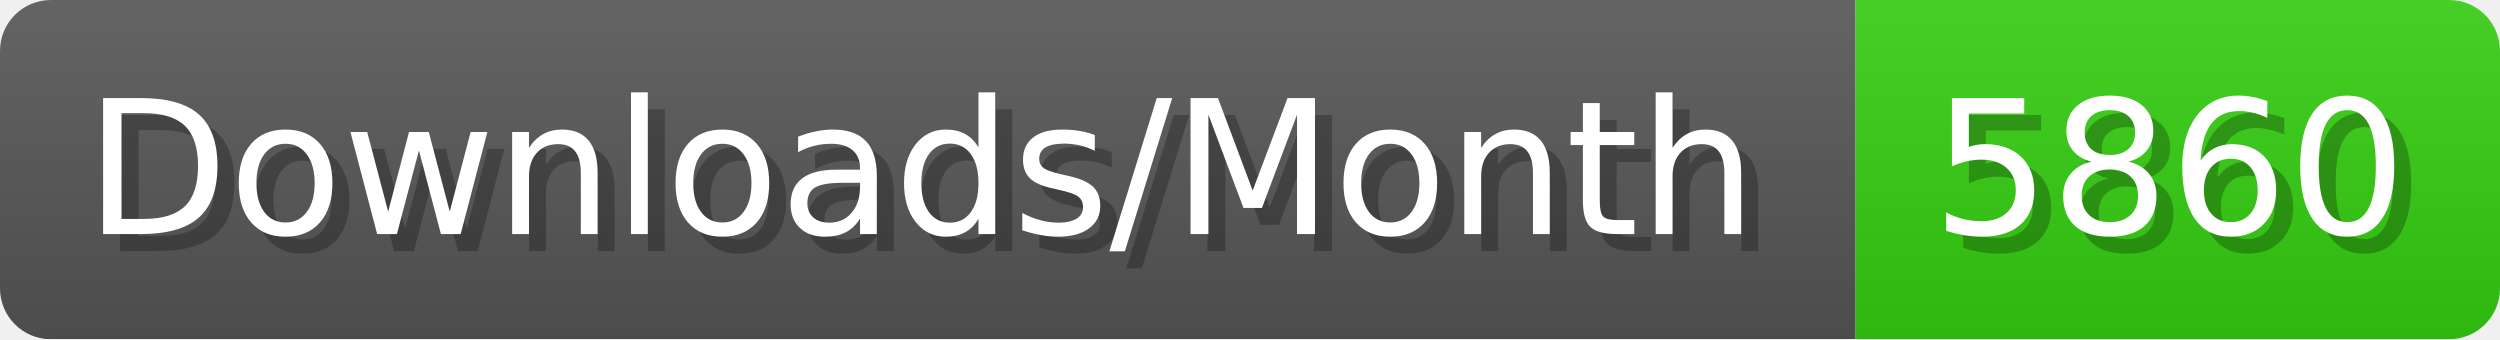
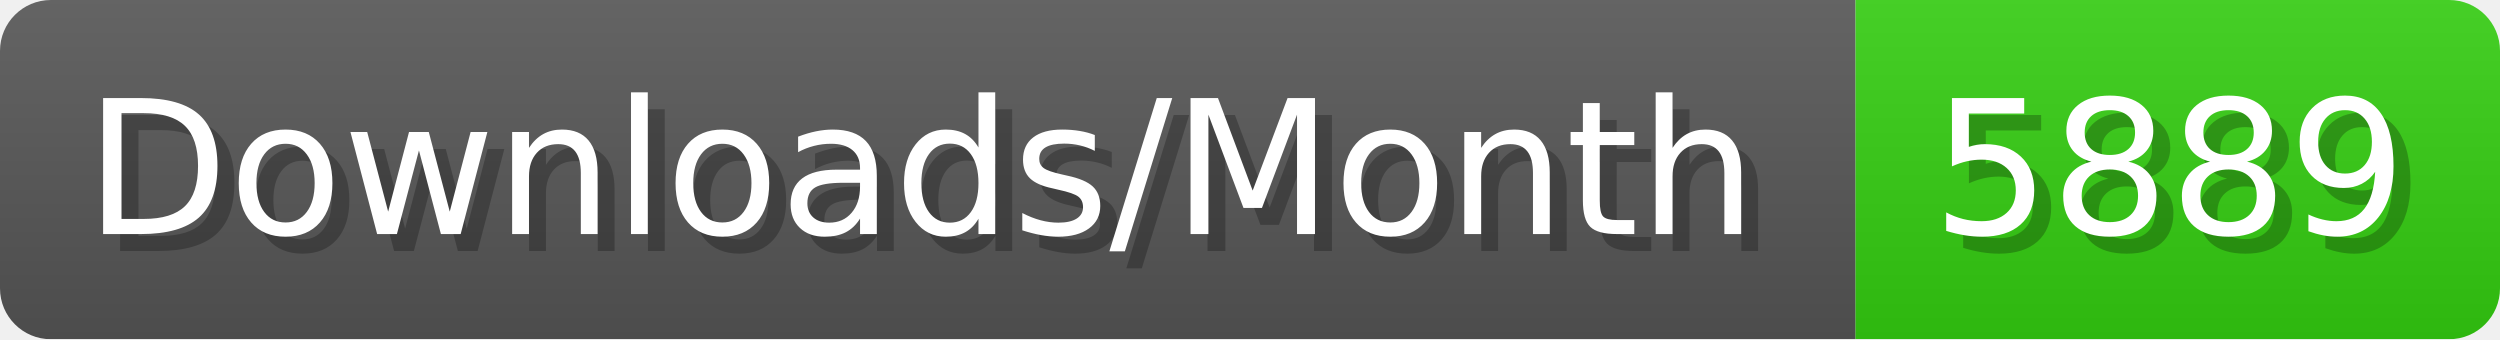
- <svg xmlns="http://www.w3.org/2000/svg" width="147.4" height="20" viewBox="0 0 1474 200" role="img" aria-label="Downloads/Month: 5860">
+ <svg xmlns="http://www.w3.org/2000/svg" width="147.4" height="20" viewBox="0 0 1474 200" role="img" aria-label="Downloads/Month: 5889">
  <linearGradient id="YlXUI" x2="0" y2="100%">
    <stop offset="0" stop-opacity=".1" stop-color="#EEE" />
    <stop offset="1" stop-opacity=".1" />
  </linearGradient>
  <mask id="JHhop">
    <rect width="1474" height="200" rx="30" fill="#FFF" />
  </mask>
  <g mask="url(#JHhop)">
    <rect width="1094" height="200" fill="#555" />
    <rect width="380" height="200" fill="#3C1" x="1094" />
    <rect width="1474" height="200" fill="url(#YlXUI)" />
  </g>
  <g aria-hidden="true" fill="#fff" text-anchor="start" font-family="Verdana,DejaVu Sans,sans-serif" font-size="110">
    <text x="60" y="148" textLength="994" fill="#000" opacity="0.25">Downloads/Month</text>
    <text x="50" y="138" textLength="994">Downloads/Month</text>
-     <text x="1149" y="148" textLength="280" fill="#000" opacity="0.25">5860</text>
-     <text x="1139" y="138" textLength="280">5860</text>
+     <text x="1149" y="148" textLength="280" fill="#000" opacity="0.25">5889</text>
+     <text x="1139" y="138" textLength="280">5889</text>
  </g>
</svg>
